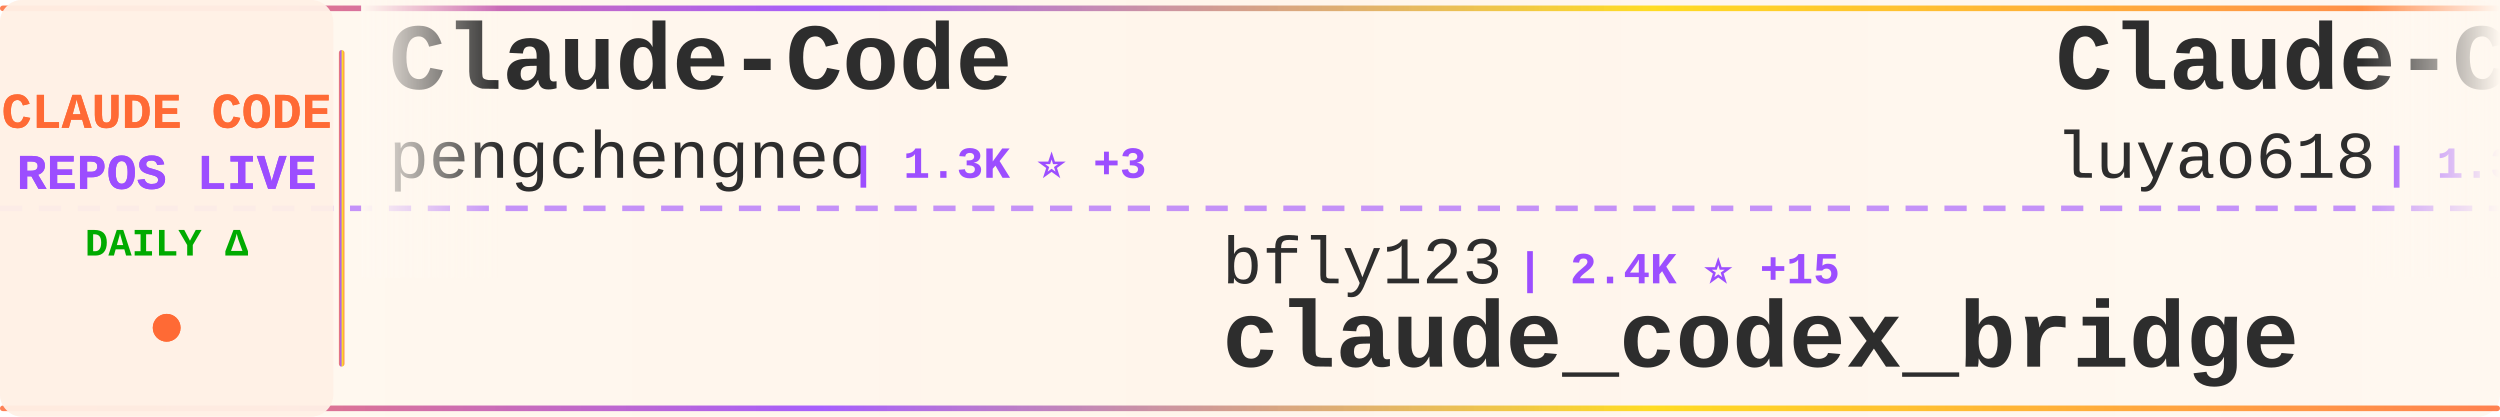
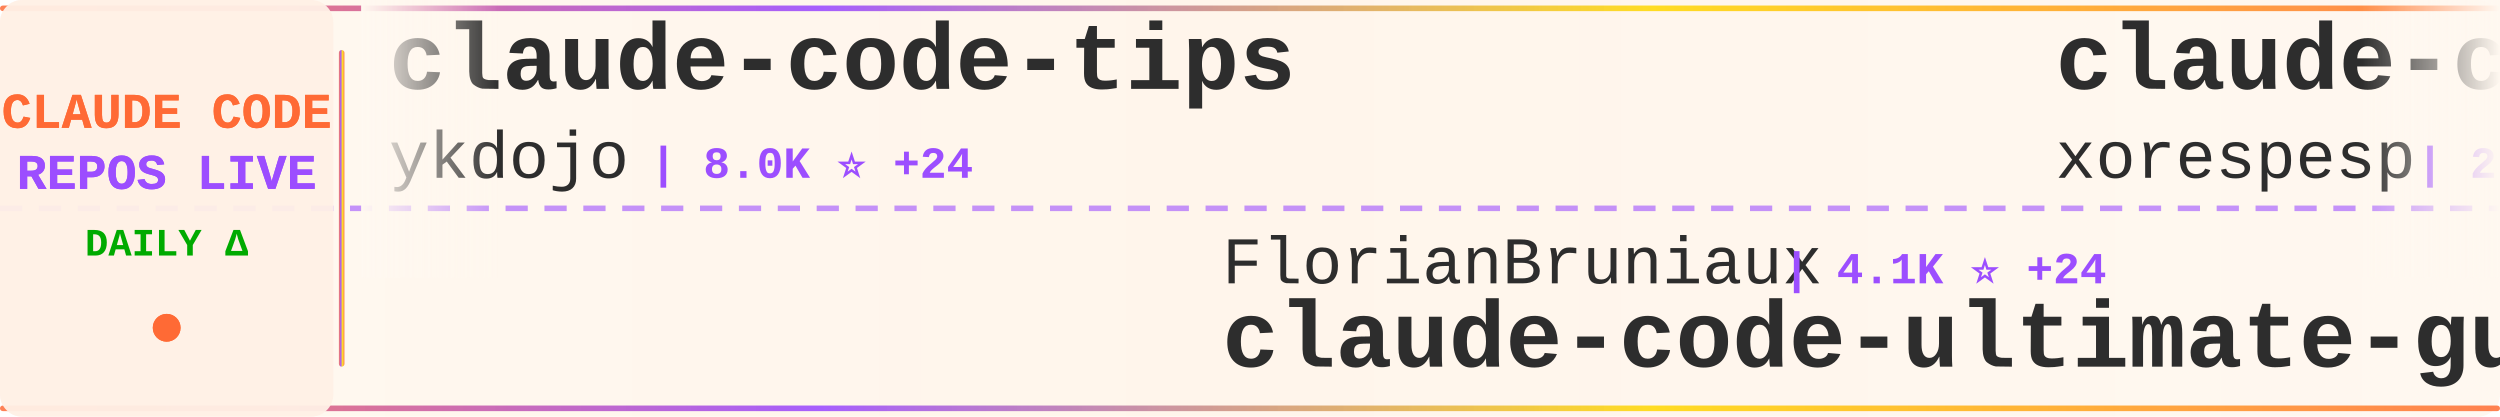
<svg xmlns="http://www.w3.org/2000/svg" width="900" height="150">
  <defs>
    <linearGradient id="tickerBg" x1="0%" y1="0%" x2="100%" y2="0%">
      <stop offset="0%" style="stop-color:#fff8f0;stop-opacity:0.98" />
      <stop offset="50%" style="stop-color:#fff5eb;stop-opacity:1" />
      <stop offset="100%" style="stop-color:#fff8f0;stop-opacity:0.98" />
    </linearGradient>
    <linearGradient id="borderGrad" x1="0%" y1="0%" x2="100%" y2="0%">
      <stop offset="0%" style="stop-color:#FF6B35;stop-opacity:0.85">
        <animate attributeName="stop-opacity" values="0.85;1;0.85" dur="2s" repeatCount="indefinite" />
      </stop>
      <stop offset="33%" style="stop-color:#9C4EFF;stop-opacity:0.9">
        <animate attributeName="stop-opacity" values="0.9;1;0.9" dur="2.2s" repeatCount="indefinite" />
      </stop>
      <stop offset="66%" style="stop-color:#FFD700;stop-opacity:0.85">
        <animate attributeName="stop-opacity" values="0.85;1;0.85" dur="1.8s" repeatCount="indefinite" />
      </stop>
      <stop offset="100%" style="stop-color:#FF6B35;stop-opacity:0.85">
        <animate attributeName="stop-opacity" values="0.85;1;0.85" dur="2s" repeatCount="indefinite" />
      </stop>
    </linearGradient>
    <filter id="textGlow">
      <feGaussianBlur stdDeviation="0.15" result="coloredBlur" />
      <feMerge>
        <feMergeNode in="coloredBlur" />
        <feMergeNode in="SourceGraphic" />
      </feMerge>
    </filter>
    <filter id="metricGlow">
      <feGaussianBlur stdDeviation="0.2" result="coloredBlur" />
      <feMerge>
        <feMergeNode in="coloredBlur" />
        <feMergeNode in="SourceGraphic" />
      </feMerge>
    </filter>
    <linearGradient id="leftFade" x1="0%" y1="0%" x2="100%" y2="0%">
      <stop offset="0%" style="stop-color:#fff8f0;stop-opacity:1" />
      <stop offset="100%" style="stop-color:#fff8f0;stop-opacity:0" />
    </linearGradient>
    <linearGradient id="rightFade" x1="0%" y1="0%" x2="100%" y2="0%">
      <stop offset="0%" style="stop-color:#fff8f0;stop-opacity:0" />
      <stop offset="100%" style="stop-color:#fff8f0;stop-opacity:1" />
    </linearGradient>
  </defs>
  <rect width="900" height="150" fill="url(#tickerBg)" rx="8" />
  <rect x="0" y="2" width="900" height="2" fill="url(#borderGrad)" rx="1" />
  <rect x="0" y="146" width="900" height="2" fill="url(#borderGrad)" rx="1" />
  <line x1="0" y1="75" x2="900" y2="75" stroke="#9C4EFF" stroke-width="2" stroke-dasharray="8 6" opacity="0.6" />
  <rect x="0" y="0" width="120" height="150" fill="#fff0e6" opacity="0.95" rx="8" />
  <text x="60" y="46" font-family="'Courier New', monospace" font-size="18" font-weight="bold" fill="#FF6B35" text-anchor="middle" filter="url(#textGlow)">
    CLAUDE CODE
  </text>
  <text x="60" y="68" font-family="'Courier New', monospace" font-size="18" font-weight="bold" fill="#9C4EFF" text-anchor="middle" filter="url(#textGlow)">
    REPOS LIVE
  </text>
  <text x="60" y="92" font-family="'Courier New', monospace" font-size="14" font-weight="bold" fill="#00aa00" text-anchor="middle">
    DAILY Δ
  </text>
  <circle cx="60" cy="118" r="5" fill="#FF6B35" filter="url(#metricGlow)">
    <animate attributeName="r" values="4;6;4" dur="1.5s" repeatCount="indefinite" />
    <animate attributeName="opacity" values="0.6;1;0.6" dur="1.5s" repeatCount="indefinite" />
  </circle>
  <rect x="122" y="18" width="2" height="114" fill="url(#borderGrad)" rx="1" />
  <clipPath id="tickerClip">
    <rect x="130" y="0" width="770" height="150" />
  </clipPath>
  <g clip-path="url(#tickerClip)">
    <g id="tickerItems">
      <animateTransform attributeName="transform" attributeType="XML" type="translate" from="0 0" to="-3000 0" dur="54s" repeatCount="indefinite" />
      <g transform="translate(0, 0)">
-         <text x="140" y="32" font-family="'Courier New', monospace" font-size="34" font-weight="bold" fill="#2d2d2d">Claude-Code</text>
-         <text x="140" y="64" font-family="'Courier New', monospace" font-size="24" font-weight="normal" fill="#2d2d2d" opacity="1.0">pengchengneo</text>
-         <text x="306" y="64" font-family="'Courier New', monospace" font-size="16" font-weight="bold" fill="#9C4EFF"> | 1.3K ⭐ +3</text>
+         <text x="140" y="32" font-family="'Courier New', monospace" font-size="34" font-weight="bold" fill="#2d2d2d">claude-code-tips</text>
+         <text x="140" y="64" font-family="'Courier New', monospace" font-size="24" font-weight="normal" fill="#2d2d2d" opacity="1.0">ykdojo</text>
+         <text x="234" y="64" font-family="'Courier New', monospace" font-size="16" font-weight="bold" fill="#9C4EFF"> | 8.0K ⭐ +24</text>
      </g>
      <g transform="translate(300, 0)">
-         <text x="140" y="102" font-family="'Courier New', monospace" font-size="24" font-weight="normal" fill="#2d2d2d" opacity="1.0">bfly123</text>
-         <text x="246" y="102" font-family="'Courier New', monospace" font-size="16" font-weight="bold" fill="#9C4EFF"> | 2.4K ⭐ +15</text>
-         <text x="140" y="132" font-family="'Courier New', monospace" font-size="34" font-weight="bold" fill="#2d2d2d">claude_codex_bridge</text>
+         <text x="140" y="102" font-family="'Courier New', monospace" font-size="24" font-weight="normal" fill="#2d2d2d" opacity="1.0">FlorianBruniaux</text>
+         <text x="342" y="102" font-family="'Courier New', monospace" font-size="16" font-weight="bold" fill="#9C4EFF"> | 4.1K ⭐ +24</text>
+         <text x="140" y="132" font-family="'Courier New', monospace" font-size="34" font-weight="bold" fill="#2d2d2d">claude-code-ultimate-gui...</text>
      </g>
      <g transform="translate(600, 0)">
-         <text x="140" y="32" font-family="'Courier New', monospace" font-size="34" font-weight="bold" fill="#2d2d2d">Claude-Code-Source-Study</text>
-         <text x="140" y="64" font-family="'Courier New', monospace" font-size="24" font-weight="normal" fill="#2d2d2d" opacity="1.0">luyao618</text>
-         <text x="258" y="64" font-family="'Courier New', monospace" font-size="16" font-weight="bold" fill="#9C4EFF"> | 1.3K ⭐ +8</text>
+         <text x="140" y="32" font-family="'Courier New', monospace" font-size="34" font-weight="bold" fill="#2d2d2d">claude-code</text>
+         <text x="140" y="64" font-family="'Courier New', monospace" font-size="24" font-weight="normal" fill="#2d2d2d" opacity="1.0">xorespesp</text>
+         <text x="270" y="64" font-family="'Courier New', monospace" font-size="16" font-weight="bold" fill="#9C4EFF"> | 220 ⭐</text>
      </g>
      <g transform="translate(900, 0)">
-         <text x="140" y="102" font-family="'Courier New', monospace" font-size="24" font-weight="normal" fill="#2d2d2d" opacity="1.0">Windy3f3f3f3f</text>
-         <text x="318" y="102" font-family="'Courier New', monospace" font-size="16" font-weight="bold" fill="#9C4EFF"> | 1.0K ⭐ +9</text>
-         <text x="140" y="132" font-family="'Courier New', monospace" font-size="34" font-weight="bold" fill="#2d2d2d">claude-code-from-scratch</text>
+         <text x="140" y="102" font-family="'Courier New', monospace" font-size="24" font-weight="normal" fill="#2d2d2d" opacity="1.0">musistudio</text>
+         <text x="282" y="102" font-family="'Courier New', monospace" font-size="16" font-weight="bold" fill="#9C4EFF"> | 33.2K ⭐ +62</text>
+         <text x="140" y="132" font-family="'Courier New', monospace" font-size="34" font-weight="bold" fill="#2d2d2d">claude-code-router</text>
      </g>
      <g transform="translate(1200, 0)">
-         <text x="140" y="32" font-family="'Courier New', monospace" font-size="34" font-weight="bold" fill="#2d2d2d">claude-code-webui</text>
-         <text x="140" y="64" font-family="'Courier New', monospace" font-size="24" font-weight="normal" fill="#2d2d2d" opacity="1.0">sugyan</text>
-         <text x="234" y="64" font-family="'Courier New', monospace" font-size="16" font-weight="bold" fill="#9C4EFF"> | 1.1K ⭐ +1</text>
+         <text x="140" y="32" font-family="'Courier New', monospace" font-size="34" font-weight="bold" fill="#2d2d2d">claude-task-master</text>
+         <text x="140" y="64" font-family="'Courier New', monospace" font-size="24" font-weight="normal" fill="#2d2d2d" opacity="1.0">eyaltoledano</text>
+         <text x="306" y="64" font-family="'Courier New', monospace" font-size="16" font-weight="bold" fill="#9C4EFF"> | 26.9K ⭐ +17</text>
      </g>
      <g transform="translate(1500, 0)">
-         <text x="140" y="102" font-family="'Courier New', monospace" font-size="24" font-weight="normal" fill="#2d2d2d" opacity="1.0">lintsinghua</text>
-         <text x="294" y="102" font-family="'Courier New', monospace" font-size="16" font-weight="bold" fill="#9C4EFF"> | 3.0K ⭐ +20</text>
-         <text x="140" y="132" font-family="'Courier New', monospace" font-size="34" font-weight="bold" fill="#2d2d2d">claude-code-book</text>
+         <text x="140" y="102" font-family="'Courier New', monospace" font-size="24" font-weight="normal" fill="#2d2d2d" opacity="1.0">rohitg00</text>
+         <text x="258" y="102" font-family="'Courier New', monospace" font-size="16" font-weight="bold" fill="#9C4EFF"> | 1.5K ⭐ +20</text>
+         <text x="140" y="132" font-family="'Courier New', monospace" font-size="34" font-weight="bold" fill="#2d2d2d">awesome-claude-code-tool...</text>
      </g>
      <g transform="translate(1800, 0)">
        <text x="140" y="32" font-family="'Courier New', monospace" font-size="34" font-weight="bold" fill="#2d2d2d">claude-code</text>
-         <text x="140" y="64" font-family="'Courier New', monospace" font-size="24" font-weight="normal" fill="#2d2d2d" opacity="1.0">freestylefly</text>
-         <text x="306" y="64" font-family="'Courier New', monospace" font-size="16" font-weight="bold" fill="#9C4EFF"> | 125 ⭐</text>
+         <text x="140" y="64" font-family="'Courier New', monospace" font-size="24" font-weight="normal" fill="#2d2d2d" opacity="1.0">claude-code-best</text>
+         <text x="354" y="64" font-family="'Courier New', monospace" font-size="16" font-weight="bold" fill="#9C4EFF"> | 17.3K ⭐ +100</text>
      </g>
      <g transform="translate(2100, 0)">
-         <text x="140" y="102" font-family="'Courier New', monospace" font-size="24" font-weight="normal" fill="#2d2d2d" opacity="1.0">AprilNEA</text>
-         <text x="258" y="102" font-family="'Courier New', monospace" font-size="16" font-weight="bold" fill="#9C4EFF"> | 373 ⭐ +1</text>
-         <text x="140" y="132" font-family="'Courier New', monospace" font-size="34" font-weight="bold" fill="#2d2d2d">claude-code-source</text>
+         <text x="140" y="102" font-family="'Courier New', monospace" font-size="24" font-weight="normal" fill="#2d2d2d" opacity="1.0">anthropics</text>
+         <text x="282" y="102" font-family="'Courier New', monospace" font-size="16" font-weight="bold" fill="#9C4EFF"> | 119.3K ⭐ +382</text>
+         <text x="140" y="132" font-family="'Courier New', monospace" font-size="34" font-weight="bold" fill="#2d2d2d">claude-code</text>
      </g>
      <g transform="translate(2400, 0)">
-         <text x="140" y="32" font-family="'Courier New', monospace" font-size="34" font-weight="bold" fill="#2d2d2d">claude-code</text>
-         <text x="140" y="64" font-family="'Courier New', monospace" font-size="24" font-weight="normal" fill="#2d2d2d" opacity="1.0">Onewon</text>
-         <text x="234" y="64" font-family="'Courier New', monospace" font-size="16" font-weight="bold" fill="#9C4EFF"> | 179 ⭐ +1</text>
+         <text x="140" y="32" font-family="'Courier New', monospace" font-size="34" font-weight="bold" fill="#2d2d2d">claude-code-proxy</text>
+         <text x="140" y="64" font-family="'Courier New', monospace" font-size="24" font-weight="normal" fill="#2d2d2d" opacity="1.0">1rgs</text>
+         <text x="210" y="64" font-family="'Courier New', monospace" font-size="16" font-weight="bold" fill="#9C4EFF"> | 3.5K ⭐ +7</text>
      </g>
      <g transform="translate(2700, 0)">
-         <text x="140" y="102" font-family="'Courier New', monospace" font-size="24" font-weight="normal" fill="#2d2d2d" opacity="1.0">hangsman</text>
-         <text x="258" y="102" font-family="'Courier New', monospace" font-size="16" font-weight="bold" fill="#9C4EFF"> | 763 ⭐</text>
-         <text x="140" y="132" font-family="'Courier New', monospace" font-size="34" font-weight="bold" fill="#2d2d2d">claude-code-source</text>
+         <text x="140" y="102" font-family="'Courier New', monospace" font-size="24" font-weight="normal" fill="#2d2d2d" opacity="1.0">OneRedOak</text>
+         <text x="270" y="102" font-family="'Courier New', monospace" font-size="16" font-weight="bold" fill="#9C4EFF"> | 3.8K ⭐ +1</text>
+         <text x="140" y="132" font-family="'Courier New', monospace" font-size="34" font-weight="bold" fill="#2d2d2d">claude-code-workflows</text>
      </g>
      <g transform="translate(3000, 0)">
-         <text x="140" y="32" font-family="'Courier New', monospace" font-size="34" font-weight="bold" fill="#2d2d2d">Claude-Code</text>
-         <text x="140" y="64" font-family="'Courier New', monospace" font-size="24" font-weight="normal" fill="#2d2d2d" opacity="1.0">pengchengneo</text>
-         <text x="306" y="64" font-family="'Courier New', monospace" font-size="16" font-weight="bold" fill="#9C4EFF"> | 1.3K ⭐ +3</text>
+         <text x="140" y="32" font-family="'Courier New', monospace" font-size="34" font-weight="bold" fill="#2d2d2d">claude-code-tips</text>
+         <text x="140" y="64" font-family="'Courier New', monospace" font-size="24" font-weight="normal" fill="#2d2d2d" opacity="1.0">ykdojo</text>
+         <text x="234" y="64" font-family="'Courier New', monospace" font-size="16" font-weight="bold" fill="#9C4EFF"> | 8.0K ⭐ +24</text>
      </g>
      <g transform="translate(3300, 0)">
-         <text x="140" y="102" font-family="'Courier New', monospace" font-size="24" font-weight="normal" fill="#2d2d2d" opacity="1.0">bfly123</text>
-         <text x="246" y="102" font-family="'Courier New', monospace" font-size="16" font-weight="bold" fill="#9C4EFF"> | 2.4K ⭐ +15</text>
-         <text x="140" y="132" font-family="'Courier New', monospace" font-size="34" font-weight="bold" fill="#2d2d2d">claude_codex_bridge</text>
+         <text x="140" y="102" font-family="'Courier New', monospace" font-size="24" font-weight="normal" fill="#2d2d2d" opacity="1.0">FlorianBruniaux</text>
+         <text x="342" y="102" font-family="'Courier New', monospace" font-size="16" font-weight="bold" fill="#9C4EFF"> | 4.1K ⭐ +24</text>
+         <text x="140" y="132" font-family="'Courier New', monospace" font-size="34" font-weight="bold" fill="#2d2d2d">claude-code-ultimate-gui...</text>
      </g>
      <g transform="translate(3600, 0)">
-         <text x="140" y="32" font-family="'Courier New', monospace" font-size="34" font-weight="bold" fill="#2d2d2d">Claude-Code-Source-Study</text>
-         <text x="140" y="64" font-family="'Courier New', monospace" font-size="24" font-weight="normal" fill="#2d2d2d" opacity="1.0">luyao618</text>
-         <text x="258" y="64" font-family="'Courier New', monospace" font-size="16" font-weight="bold" fill="#9C4EFF"> | 1.3K ⭐ +8</text>
+         <text x="140" y="32" font-family="'Courier New', monospace" font-size="34" font-weight="bold" fill="#2d2d2d">claude-code</text>
+         <text x="140" y="64" font-family="'Courier New', monospace" font-size="24" font-weight="normal" fill="#2d2d2d" opacity="1.0">xorespesp</text>
+         <text x="270" y="64" font-family="'Courier New', monospace" font-size="16" font-weight="bold" fill="#9C4EFF"> | 220 ⭐</text>
      </g>
      <g transform="translate(3900, 0)">
-         <text x="140" y="102" font-family="'Courier New', monospace" font-size="24" font-weight="normal" fill="#2d2d2d" opacity="1.0">Windy3f3f3f3f</text>
-         <text x="318" y="102" font-family="'Courier New', monospace" font-size="16" font-weight="bold" fill="#9C4EFF"> | 1.0K ⭐ +9</text>
-         <text x="140" y="132" font-family="'Courier New', monospace" font-size="34" font-weight="bold" fill="#2d2d2d">claude-code-from-scratch</text>
+         <text x="140" y="102" font-family="'Courier New', monospace" font-size="24" font-weight="normal" fill="#2d2d2d" opacity="1.0">musistudio</text>
+         <text x="282" y="102" font-family="'Courier New', monospace" font-size="16" font-weight="bold" fill="#9C4EFF"> | 33.2K ⭐ +62</text>
+         <text x="140" y="132" font-family="'Courier New', monospace" font-size="34" font-weight="bold" fill="#2d2d2d">claude-code-router</text>
      </g>
    </g>
  </g>
  <rect x="130" y="0" width="50" height="100" fill="url(#leftFade)" />
  <rect x="850" y="0" width="50" height="100" fill="url(#rightFade)" />
</svg>
